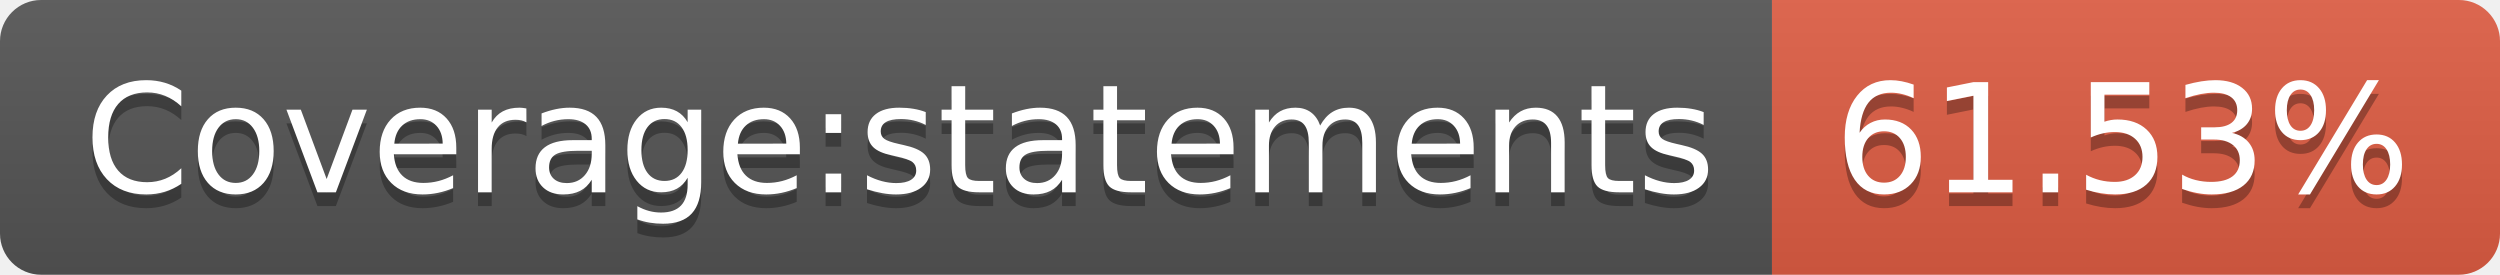
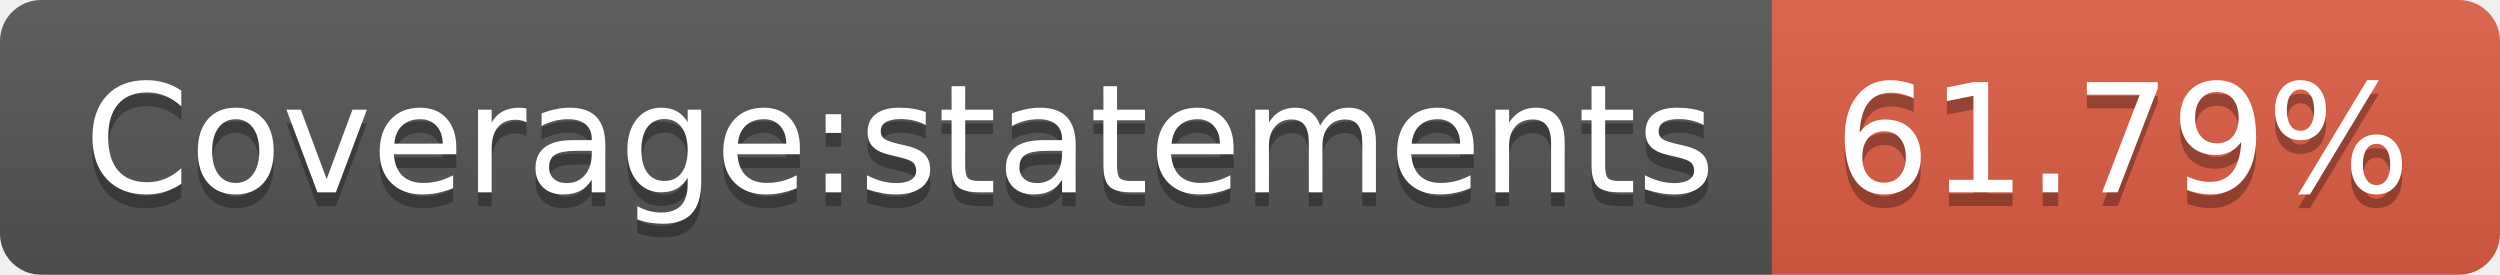
- <svg xmlns="http://www.w3.org/2000/svg" width="182" height="20" role="img" aria-label="Coverage:statements: 61.53%">
+ <svg xmlns="http://www.w3.org/2000/svg" width="182" height="20" role="img" aria-label="Coverage:statements: 61.79%">
  <linearGradient id="s" x2="0" y2="100%">
    <stop offset="0" stop-color="#bbb" stop-opacity=".1" />
    <stop offset="1" stop-opacity=".1" />
  </linearGradient>
  <clipPath id="r">
    <rect width="182" height="20" rx="3" fill="#fff" />
  </clipPath>
  <g clip-path="url(#r)">
    <rect width="129" height="20" fill="#555" />
    <rect x="129" width="53" height="20" fill="#e05d44" />
    <rect width="182" height="20" fill="url(#s)" />
  </g>
  <g fill="#fff" text-anchor="middle" font-family="Verdana,Geneva,DejaVu Sans,sans-serif" text-rendering="geometricPrecision" font-size="110">
    <text aria-hidden="true" x="655" y="150" fill="#010101" fill-opacity=".3" transform="scale(.1)" textLength="1190">Coverage:statements</text>
    <text x="655" y="140" transform="scale(.1)" fill="#fff" textLength="1190">Coverage:statements</text>
-     <text aria-hidden="true" x="1545" y="150" fill="#010101" fill-opacity=".3" transform="scale(.1)" textLength="430">61.53%</text>
-     <text x="1545" y="140" transform="scale(.1)" fill="#fff" textLength="430">61.53%</text>
+     <text aria-hidden="true" x="1545" y="150" fill="#010101" fill-opacity=".3" transform="scale(.1)" textLength="430">61.79%</text>
+     <text x="1545" y="140" transform="scale(.1)" fill="#fff" textLength="430">61.79%</text>
  </g>
</svg>
